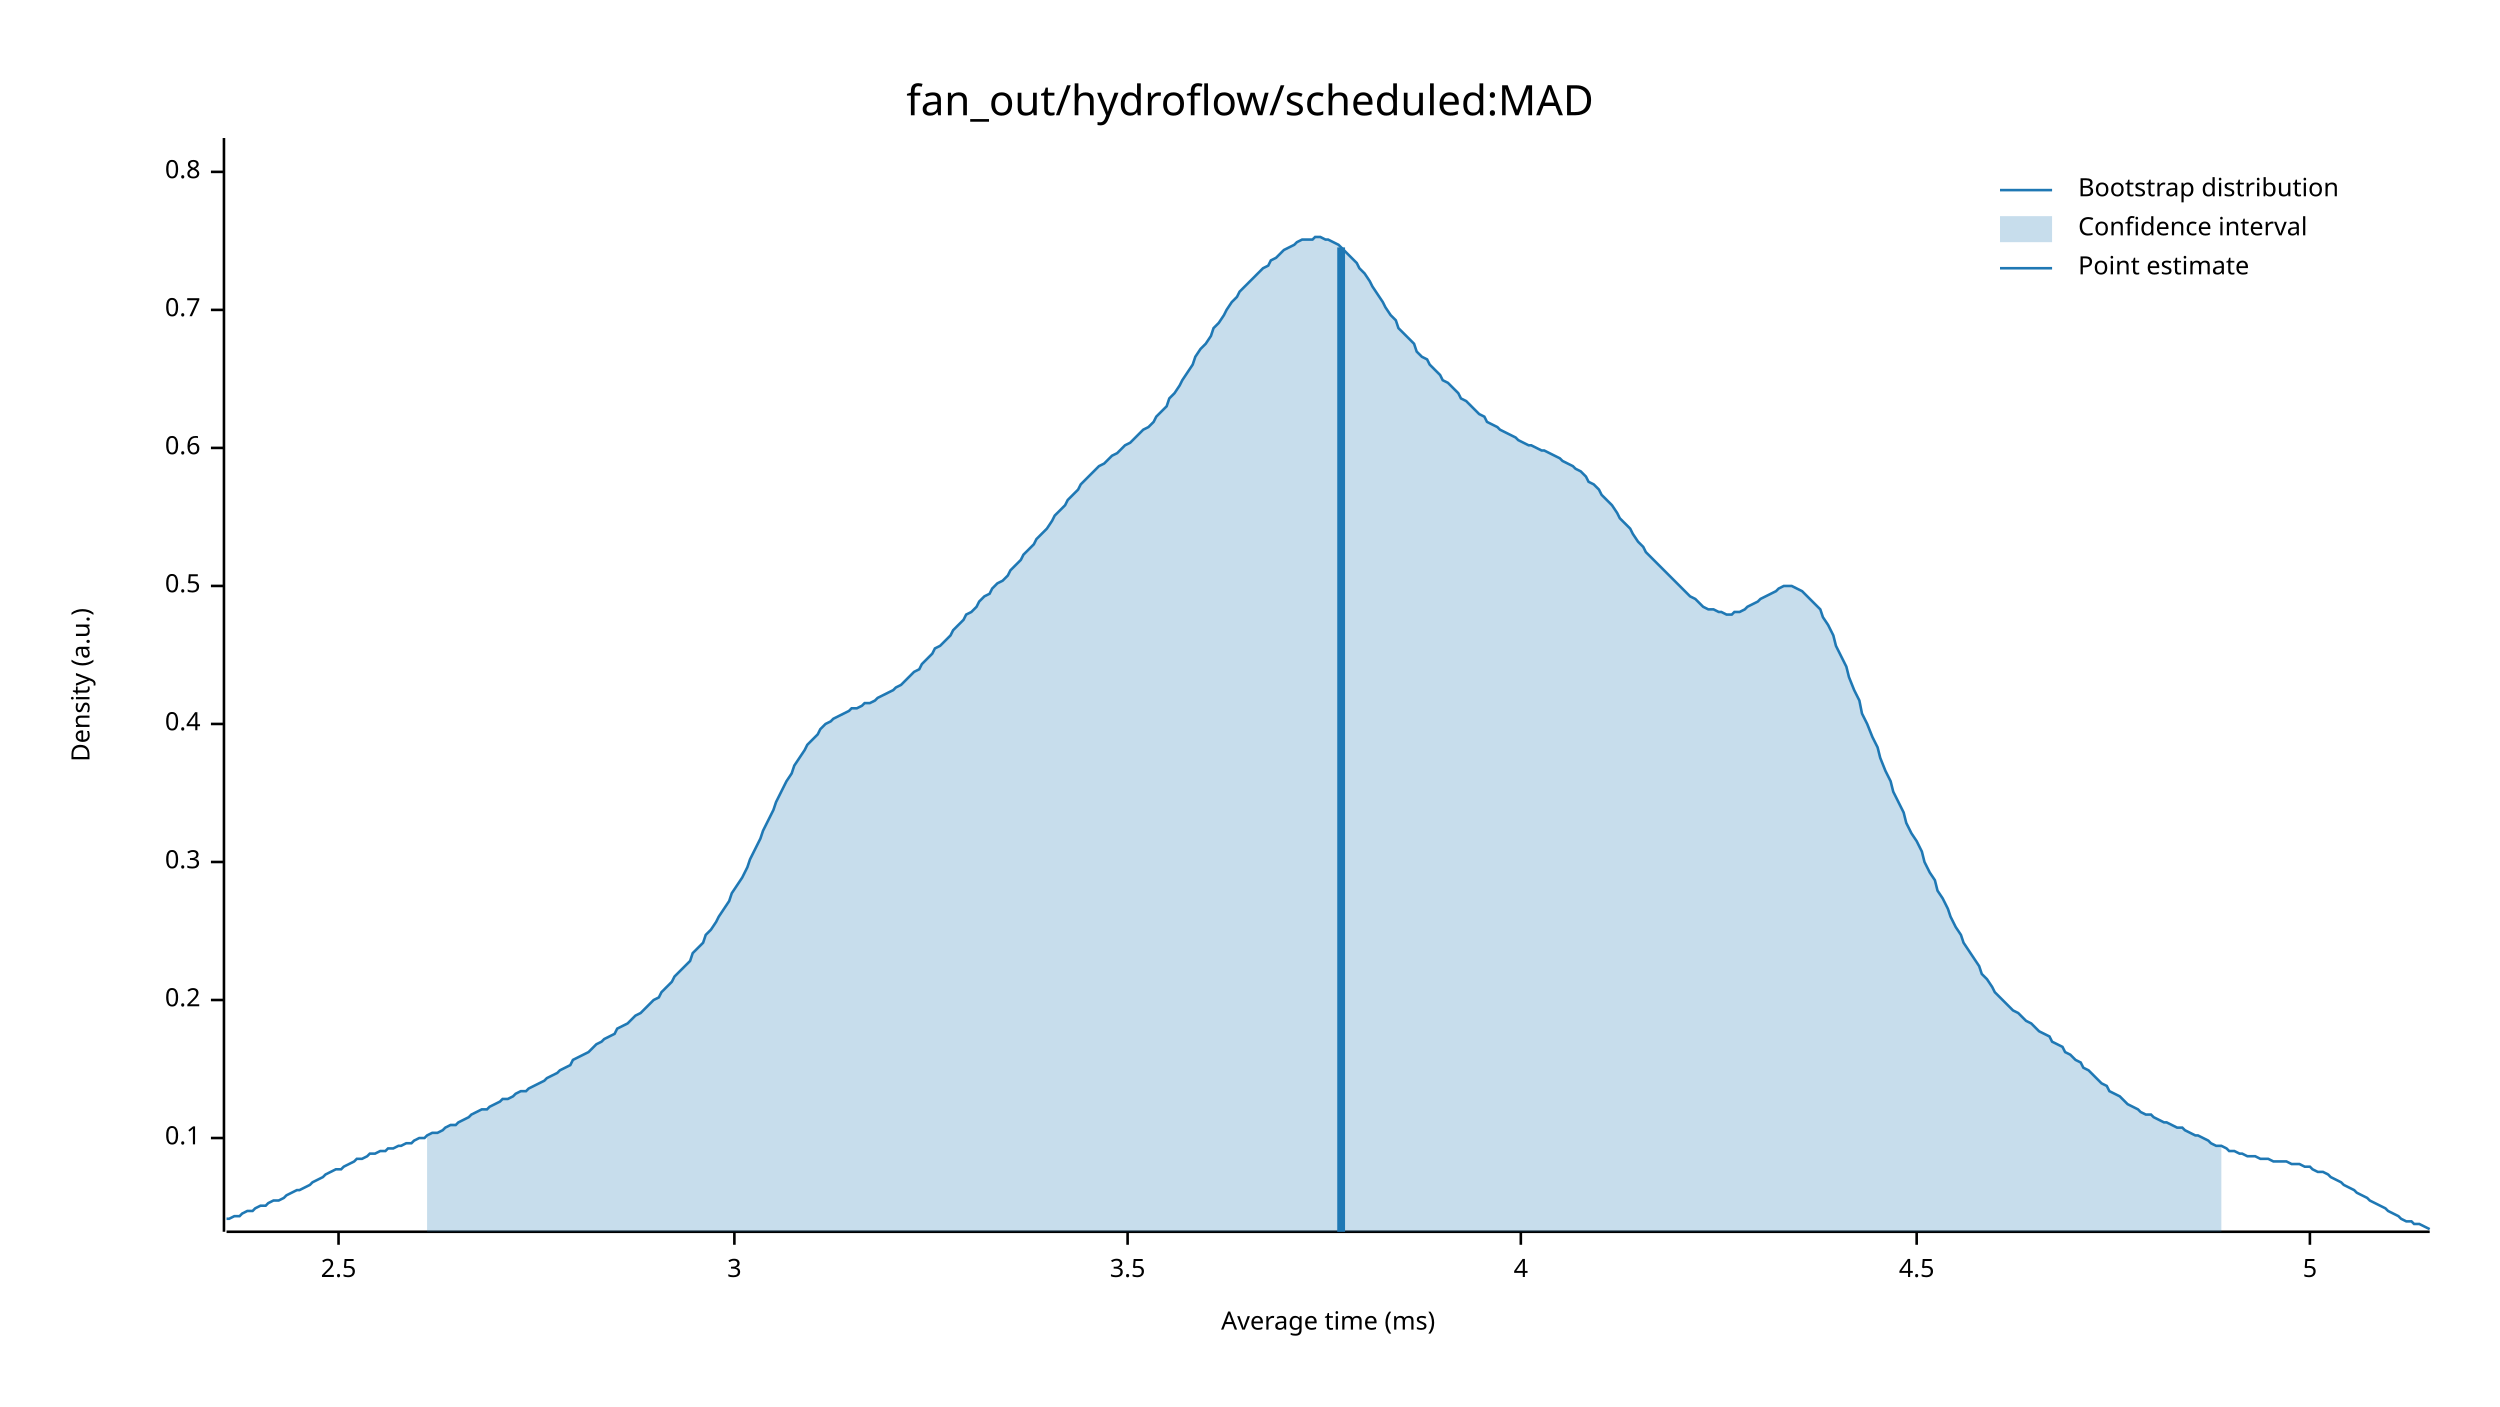
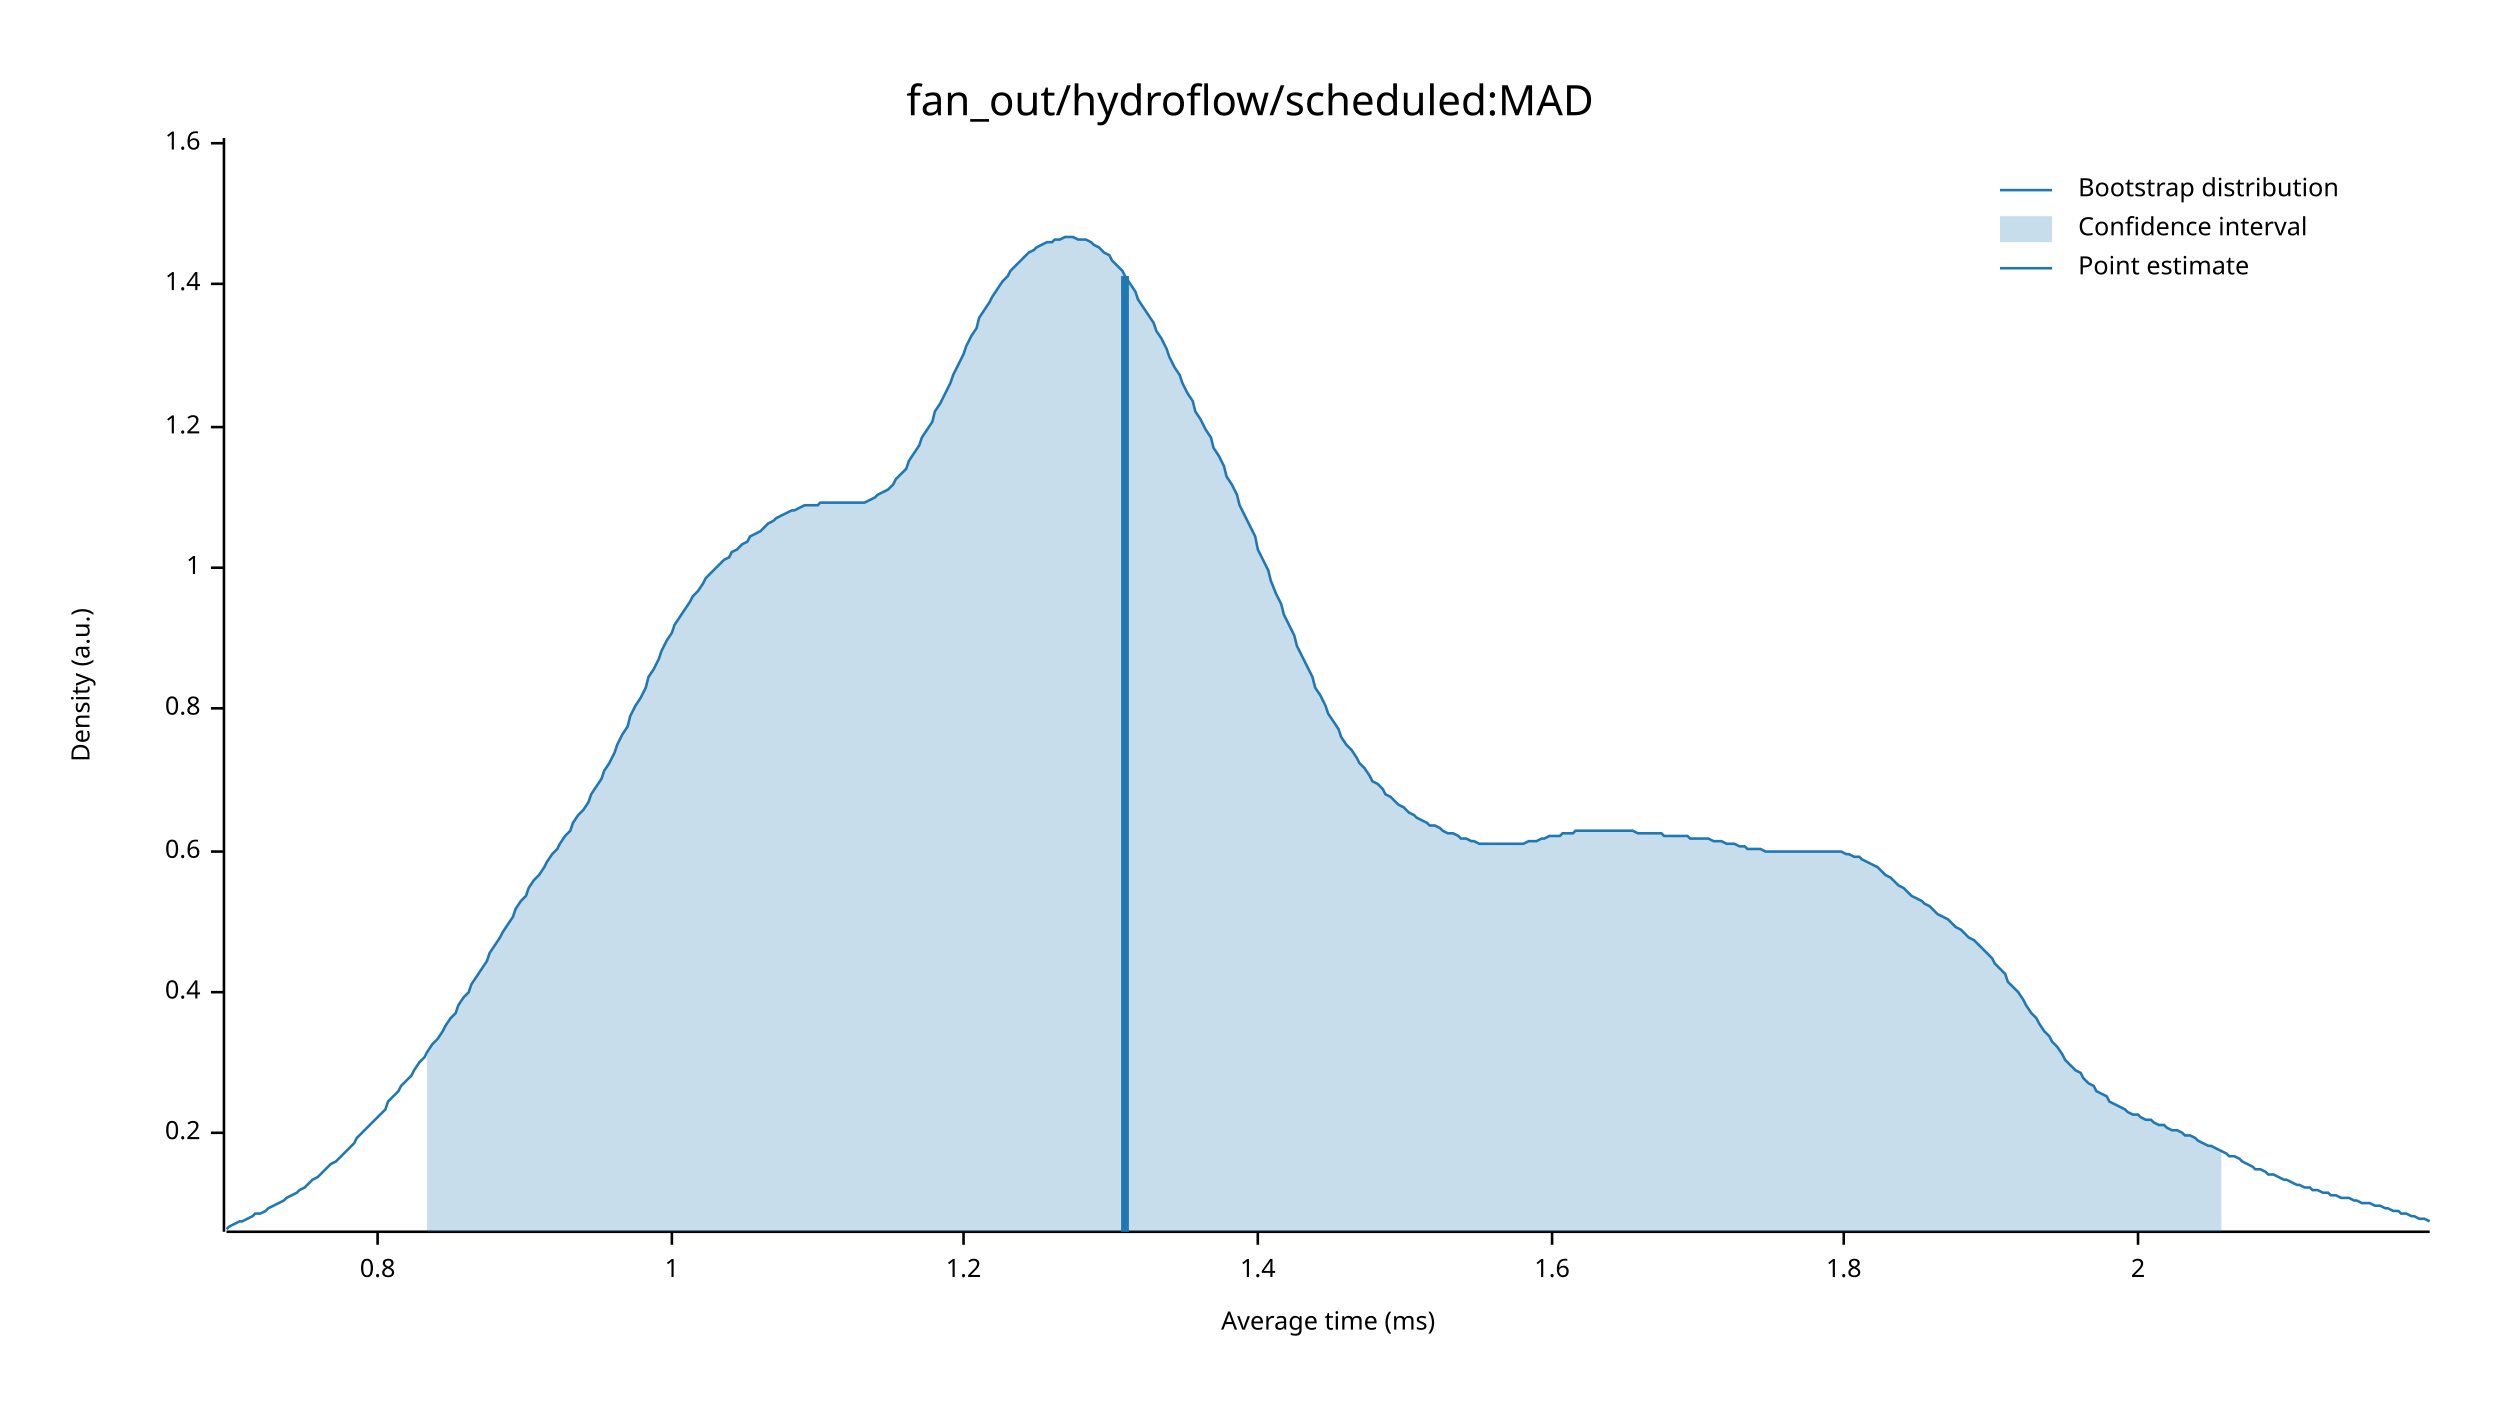
<svg xmlns="http://www.w3.org/2000/svg" width="960" height="540" viewBox="0 0 960 540">
  <text x="480" y="32" dy="0.76em" text-anchor="middle" font-family="sans-serif" font-size="16.129" opacity="1" fill="#000000">
fan_out/hydroflow/scheduled:MAD
</text>
  <text x="27" y="263" dy="0.76em" text-anchor="middle" font-family="sans-serif" font-size="9.677" opacity="1" fill="#000000" transform="rotate(270, 27, 263)">
Density (a.u.)
</text>
  <text x="510" y="513" dy="-0.5ex" text-anchor="middle" font-family="sans-serif" font-size="9.677" opacity="1" fill="#000000">
Average time (ms)
</text>
  <polyline fill="none" opacity="1" stroke="#000000" stroke-width="1" points="86,53 86,473 " />
-   <text x="77" y="437" dy="0.5ex" text-anchor="end" font-family="sans-serif" font-size="9.677" opacity="1" fill="#000000">
- 0.1
- </text>
-   <polyline fill="none" opacity="1" stroke="#000000" stroke-width="1" points="81,437 86,437 " />
-   <text x="77" y="384" dy="0.5ex" text-anchor="end" font-family="sans-serif" font-size="9.677" opacity="1" fill="#000000">
+   <text x="77" y="435" dy="0.5ex" text-anchor="end" font-family="sans-serif" font-size="9.677" opacity="1" fill="#000000">
0.2
</text>
-   <polyline fill="none" opacity="1" stroke="#000000" stroke-width="1" points="81,384 86,384 " />
-   <text x="77" y="331" dy="0.5ex" text-anchor="end" font-family="sans-serif" font-size="9.677" opacity="1" fill="#000000">
- 0.3
- </text>
-   <polyline fill="none" opacity="1" stroke="#000000" stroke-width="1" points="81,331 86,331 " />
-   <text x="77" y="278" dy="0.5ex" text-anchor="end" font-family="sans-serif" font-size="9.677" opacity="1" fill="#000000">
+   <polyline fill="none" opacity="1" stroke="#000000" stroke-width="1" points="81,435 86,435 " />
+   <text x="77" y="381" dy="0.5ex" text-anchor="end" font-family="sans-serif" font-size="9.677" opacity="1" fill="#000000">
0.4
</text>
-   <polyline fill="none" opacity="1" stroke="#000000" stroke-width="1" points="81,278 86,278 " />
-   <text x="77" y="225" dy="0.5ex" text-anchor="end" font-family="sans-serif" font-size="9.677" opacity="1" fill="#000000">
- 0.5
- </text>
-   <polyline fill="none" opacity="1" stroke="#000000" stroke-width="1" points="81,225 86,225 " />
-   <text x="77" y="172" dy="0.5ex" text-anchor="end" font-family="sans-serif" font-size="9.677" opacity="1" fill="#000000">
+   <polyline fill="none" opacity="1" stroke="#000000" stroke-width="1" points="81,381 86,381 " />
+   <text x="77" y="327" dy="0.5ex" text-anchor="end" font-family="sans-serif" font-size="9.677" opacity="1" fill="#000000">
0.6
</text>
-   <polyline fill="none" opacity="1" stroke="#000000" stroke-width="1" points="81,172 86,172 " />
-   <text x="77" y="119" dy="0.5ex" text-anchor="end" font-family="sans-serif" font-size="9.677" opacity="1" fill="#000000">
- 0.7
- </text>
-   <polyline fill="none" opacity="1" stroke="#000000" stroke-width="1" points="81,119 86,119 " />
-   <text x="77" y="66" dy="0.5ex" text-anchor="end" font-family="sans-serif" font-size="9.677" opacity="1" fill="#000000">
+   <polyline fill="none" opacity="1" stroke="#000000" stroke-width="1" points="81,327 86,327 " />
+   <text x="77" y="272" dy="0.5ex" text-anchor="end" font-family="sans-serif" font-size="9.677" opacity="1" fill="#000000">
0.8
</text>
-   <polyline fill="none" opacity="1" stroke="#000000" stroke-width="1" points="81,66 86,66 " />
+   <polyline fill="none" opacity="1" stroke="#000000" stroke-width="1" points="81,272 86,272 " />
+   <text x="77" y="218" dy="0.5ex" text-anchor="end" font-family="sans-serif" font-size="9.677" opacity="1" fill="#000000">
+ 1
+ </text>
+   <polyline fill="none" opacity="1" stroke="#000000" stroke-width="1" points="81,218 86,218 " />
+   <text x="77" y="164" dy="0.5ex" text-anchor="end" font-family="sans-serif" font-size="9.677" opacity="1" fill="#000000">
+ 1.2
+ </text>
+   <polyline fill="none" opacity="1" stroke="#000000" stroke-width="1" points="81,164 86,164 " />
+   <text x="77" y="109" dy="0.5ex" text-anchor="end" font-family="sans-serif" font-size="9.677" opacity="1" fill="#000000">
+ 1.4
+ </text>
+   <polyline fill="none" opacity="1" stroke="#000000" stroke-width="1" points="81,109 86,109 " />
+   <text x="77" y="55" dy="0.5ex" text-anchor="end" font-family="sans-serif" font-size="9.677" opacity="1" fill="#000000">
+ 1.6
+ </text>
+   <polyline fill="none" opacity="1" stroke="#000000" stroke-width="1" points="81,55 86,55 " />
  <polyline fill="none" opacity="1" stroke="#000000" stroke-width="1" points="87,473 933,473 " />
-   <text x="130" y="483" dy="0.76em" text-anchor="middle" font-family="sans-serif" font-size="9.677" opacity="1" fill="#000000">
- 2.5
+   <text x="145" y="483" dy="0.76em" text-anchor="middle" font-family="sans-serif" font-size="9.677" opacity="1" fill="#000000">
+ 0.8
</text>
-   <polyline fill="none" opacity="1" stroke="#000000" stroke-width="1" points="130,473 130,478 " />
-   <text x="282" y="483" dy="0.76em" text-anchor="middle" font-family="sans-serif" font-size="9.677" opacity="1" fill="#000000">
- 3
+   <polyline fill="none" opacity="1" stroke="#000000" stroke-width="1" points="145,473 145,478 " />
+   <text x="258" y="483" dy="0.76em" text-anchor="middle" font-family="sans-serif" font-size="9.677" opacity="1" fill="#000000">
+ 1
</text>
-   <polyline fill="none" opacity="1" stroke="#000000" stroke-width="1" points="282,473 282,478 " />
-   <text x="433" y="483" dy="0.76em" text-anchor="middle" font-family="sans-serif" font-size="9.677" opacity="1" fill="#000000">
- 3.5
+   <polyline fill="none" opacity="1" stroke="#000000" stroke-width="1" points="258,473 258,478 " />
+   <text x="370" y="483" dy="0.76em" text-anchor="middle" font-family="sans-serif" font-size="9.677" opacity="1" fill="#000000">
+ 1.2
</text>
-   <polyline fill="none" opacity="1" stroke="#000000" stroke-width="1" points="433,473 433,478 " />
-   <text x="584" y="483" dy="0.76em" text-anchor="middle" font-family="sans-serif" font-size="9.677" opacity="1" fill="#000000">
- 4
+   <polyline fill="none" opacity="1" stroke="#000000" stroke-width="1" points="370,473 370,478 " />
+   <text x="483" y="483" dy="0.76em" text-anchor="middle" font-family="sans-serif" font-size="9.677" opacity="1" fill="#000000">
+ 1.4
</text>
-   <polyline fill="none" opacity="1" stroke="#000000" stroke-width="1" points="584,473 584,478 " />
-   <text x="736" y="483" dy="0.76em" text-anchor="middle" font-family="sans-serif" font-size="9.677" opacity="1" fill="#000000">
- 4.5
+   <polyline fill="none" opacity="1" stroke="#000000" stroke-width="1" points="483,473 483,478 " />
+   <text x="596" y="483" dy="0.76em" text-anchor="middle" font-family="sans-serif" font-size="9.677" opacity="1" fill="#000000">
+ 1.6
</text>
-   <polyline fill="none" opacity="1" stroke="#000000" stroke-width="1" points="736,473 736,478 " />
-   <text x="887" y="483" dy="0.76em" text-anchor="middle" font-family="sans-serif" font-size="9.677" opacity="1" fill="#000000">
- 5
+   <polyline fill="none" opacity="1" stroke="#000000" stroke-width="1" points="596,473 596,478 " />
+   <text x="708" y="483" dy="0.76em" text-anchor="middle" font-family="sans-serif" font-size="9.677" opacity="1" fill="#000000">
+ 1.8
</text>
-   <polyline fill="none" opacity="1" stroke="#000000" stroke-width="1" points="887,473 887,478 " />
-   <polyline fill="none" opacity="1" stroke="#1F78B4" stroke-width="1" points="87,468 88,468 90,467 92,467 93,466 95,465 97,465 98,464 100,463 102,463 103,462 105,461 107,461 109,460 110,459 112,458 114,457 115,457 117,456 119,455 120,454 122,453 124,452 125,451 127,450 129,449 131,449 132,448 134,447 136,446 137,445 139,445 141,444 142,443 144,443 146,442 148,442 149,441 151,441 153,440 154,440 156,439 158,439 159,438 161,437 163,437 164,436 166,435 168,435 170,434 171,433 173,432 175,432 176,431 178,430 180,429 181,428 183,427 185,426 187,426 188,425 190,424 192,423 193,422 195,422 197,421 198,420 200,419 202,419 203,418 205,417 207,416 209,415 210,414 212,413 214,412 215,411 217,410 219,409 220,407 222,406 224,405 226,404 227,403 229,401 231,400 232,399 234,398 236,397 237,395 239,394 241,393 242,392 244,390 246,389 248,387 249,386 251,384 253,383 254,381 256,379 258,377 259,375 261,373 263,371 265,369 266,366 268,364 270,362 271,359 273,357 275,354 276,352 278,349 280,346 281,343 283,340 285,337 287,333 288,330 290,326 292,322 293,319 295,315 297,311 298,308 300,304 302,300 304,297 305,294 307,291 309,288 310,286 312,284 314,282 315,280 317,278 319,277 320,276 322,275 324,274 326,273 327,272 329,272 331,271 332,270 334,270 336,269 337,268 339,267 341,266 343,265 344,264 346,263 348,261 349,260 351,258 353,257 354,255 356,253 358,251 359,249 361,248 363,246 365,244 366,242 368,240 370,238 371,236 373,235 375,233 376,231 378,229 380,228 381,226 383,224 385,223 387,221 388,219 390,217 392,215 393,213 395,211 397,209 398,207 400,205 402,203 404,200 405,198 407,196 409,194 410,192 412,190 414,188 415,186 417,184 419,182 420,181 422,179 424,178 426,176 427,175 429,174 431,172 432,171 434,170 436,168 437,167 439,165 441,164 443,162 444,160 446,158 448,156 449,153 451,151 453,148 454,146 456,143 458,140 459,137 461,134 463,132 465,129 466,126 468,124 470,121 471,119 473,116 475,114 476,112 478,110 480,108 482,106 483,105 485,103 487,102 488,100 490,99 492,97 493,96 495,95 497,94 498,93 500,92 502,92 504,92 505,91 507,91 509,92 510,92 512,93 514,94 515,95 517,97 519,99 521,101 522,103 524,105 526,108 527,110 529,113 531,116 532,118 534,121 536,123 537,126 539,128 541,130 543,132 544,135 546,137 548,138 549,140 551,142 553,144 554,146 556,147 558,149 560,151 561,153 563,154 565,156 566,157 568,159 570,160 571,162 573,163 575,164 576,165 578,166 580,167 582,168 583,169 585,170 587,171 588,171 590,172 592,173 593,173 595,174 597,175 599,176 600,177 602,178 604,179 605,180 607,181 609,183 610,185 612,186 614,188 615,190 617,192 619,194 621,197 622,199 624,201 626,203 627,205 629,208 631,210 632,212 634,214 636,216 638,218 639,219 641,221 643,223 644,224 646,226 648,228 649,229 651,230 653,232 654,233 656,234 658,234 660,235 661,235 663,236 665,236 666,235 668,235 670,234 671,233 673,232 675,231 676,230 678,229 680,228 682,227 683,226 685,225 687,225 688,225 690,226 692,227 693,228 695,230 697,232 699,234 700,237 702,240 704,244 705,248 707,252 709,256 710,260 712,265 714,269 715,274 717,278 719,283 721,287 722,291 724,296 726,300 727,304 729,308 731,312 732,316 734,320 736,323 738,327 739,331 741,335 743,338 744,342 746,345 748,349 749,352 751,356 753,359 754,362 756,365 758,368 760,371 761,374 763,376 765,379 766,381 768,383 770,385 771,386 773,388 775,389 777,391 778,392 780,393 782,395 783,396 785,397 787,398 788,400 790,401 792,402 793,404 795,405 797,407 799,408 800,410 802,411 804,413 805,414 807,416 809,417 810,419 812,420 814,421 816,423 817,424 819,425 821,426 822,427 824,428 826,428 827,429 829,430 831,431 832,431 834,432 836,433 838,433 839,434 841,435 843,436 844,436 846,437 848,438 849,439 851,440 853,440 855,441 856,442 858,442 860,443 861,443 863,444 865,444 866,444 868,445 870,445 871,445 873,446 875,446 877,446 878,446 880,447 882,447 883,447 885,448 887,448 888,449 890,450 892,450 894,451 895,452 897,453 899,454 900,455 902,456 904,457 905,458 907,459 909,460 910,461 912,462 914,463 916,464 917,465 919,466 921,467 922,468 924,469 926,469 927,470 929,470 931,471 933,472 " />
-   <polygon opacity="0.25" fill="#1F78B4" points="164,436 166,435 168,435 170,434 171,433 173,432 175,432 176,431 178,430 180,429 181,428 183,427 185,426 187,426 188,425 190,424 192,423 193,422 195,422 197,421 198,420 200,419 202,419 203,418 205,417 207,416 209,415 210,414 212,413 214,412 215,411 217,410 219,409 220,407 222,406 224,405 226,404 227,403 229,401 231,400 232,399 234,398 236,397 237,395 239,394 241,393 242,392 244,390 246,389 248,387 249,386 251,384 253,383 254,381 256,379 258,377 259,375 261,373 263,371 265,369 266,366 268,364 270,362 271,359 273,357 275,354 276,352 278,349 280,346 281,343 283,340 285,337 287,333 288,330 290,326 292,322 293,319 295,315 297,311 298,308 300,304 302,300 304,297 305,294 307,291 309,288 310,286 312,284 314,282 315,280 317,278 319,277 320,276 322,275 324,274 326,273 327,272 329,272 331,271 332,270 334,270 336,269 337,268 339,267 341,266 343,265 344,264 346,263 348,261 349,260 351,258 353,257 354,255 356,253 358,251 359,249 361,248 363,246 365,244 366,242 368,240 370,238 371,236 373,235 375,233 376,231 378,229 380,228 381,226 383,224 385,223 387,221 388,219 390,217 392,215 393,213 395,211 397,209 398,207 400,205 402,203 404,200 405,198 407,196 409,194 410,192 412,190 414,188 415,186 417,184 419,182 420,181 422,179 424,178 426,176 427,175 429,174 431,172 432,171 434,170 436,168 437,167 439,165 441,164 443,162 444,160 446,158 448,156 449,153 451,151 453,148 454,146 456,143 458,140 459,137 461,134 463,132 465,129 466,126 468,124 470,121 471,119 473,116 475,114 476,112 478,110 480,108 482,106 483,105 485,103 487,102 488,100 490,99 492,97 493,96 495,95 497,94 498,93 500,92 502,92 504,92 505,91 507,91 509,92 510,92 512,93 514,94 515,95 517,97 519,99 521,101 522,103 524,105 526,108 527,110 529,113 531,116 532,118 534,121 536,123 537,126 539,128 541,130 543,132 544,135 546,137 548,138 549,140 551,142 553,144 554,146 556,147 558,149 560,151 561,153 563,154 565,156 566,157 568,159 570,160 571,162 573,163 575,164 576,165 578,166 580,167 582,168 583,169 585,170 587,171 588,171 590,172 592,173 593,173 595,174 597,175 599,176 600,177 602,178 604,179 605,180 607,181 609,183 610,185 612,186 614,188 615,190 617,192 619,194 621,197 622,199 624,201 626,203 627,205 629,208 631,210 632,212 634,214 636,216 638,218 639,219 641,221 643,223 644,224 646,226 648,228 649,229 651,230 653,232 654,233 656,234 658,234 660,235 661,235 663,236 665,236 666,235 668,235 670,234 671,233 673,232 675,231 676,230 678,229 680,228 682,227 683,226 685,225 687,225 688,225 690,226 692,227 693,228 695,230 697,232 699,234 700,237 702,240 704,244 705,248 707,252 709,256 710,260 712,265 714,269 715,274 717,278 719,283 721,287 722,291 724,296 726,300 727,304 729,308 731,312 732,316 734,320 736,323 738,327 739,331 741,335 743,338 744,342 746,345 748,349 749,352 751,356 753,359 754,362 756,365 758,368 760,371 761,374 763,376 765,379 766,381 768,383 770,385 771,386 773,388 775,389 777,391 778,392 780,393 782,395 783,396 785,397 787,398 788,400 790,401 792,402 793,404 795,405 797,407 799,408 800,410 802,411 804,413 805,414 807,416 809,417 810,419 812,420 814,421 816,423 817,424 819,425 821,426 822,427 824,428 826,428 827,429 829,430 831,431 832,431 834,432 836,433 838,433 839,434 841,435 843,436 844,436 846,437 848,438 849,439 851,440 853,440 853,473 164,473 " />
-   <polyline fill="none" opacity="1" stroke="#1F78B4" stroke-width="3" points="515,473 515,95 " />
+   <polyline fill="none" opacity="1" stroke="#000000" stroke-width="1" points="708,473 708,478 " />
+   <text x="821" y="483" dy="0.76em" text-anchor="middle" font-family="sans-serif" font-size="9.677" opacity="1" fill="#000000">
+ 2
+ </text>
+   <polyline fill="none" opacity="1" stroke="#000000" stroke-width="1" points="821,473 821,478 " />
+   <polyline fill="none" opacity="1" stroke="#1F78B4" stroke-width="1" points="87,472 88,471 90,470 92,469 93,469 95,468 97,467 98,466 100,466 102,465 103,464 105,463 107,462 109,461 110,460 112,459 114,458 115,457 117,456 119,454 120,453 122,452 124,450 125,449 127,447 129,446 131,444 132,443 134,441 136,439 137,437 139,435 141,433 142,432 144,430 146,428 148,426 149,423 151,421 153,419 154,417 156,415 158,413 159,411 161,408 163,406 164,404 166,401 168,399 170,396 171,394 173,391 175,389 176,386 178,383 180,381 181,378 183,375 185,372 187,369 188,366 190,363 192,360 193,358 195,355 197,352 198,349 200,346 202,344 203,341 205,338 207,336 209,333 210,331 212,328 214,326 215,324 217,321 219,319 220,316 222,313 224,311 226,308 227,305 229,302 231,299 232,296 234,293 236,289 237,286 239,282 241,279 242,275 244,271 246,268 248,264 249,260 251,257 253,253 254,250 256,246 258,243 259,240 261,237 263,234 265,231 266,229 268,227 270,224 271,222 273,220 275,218 276,217 278,215 280,214 281,212 283,211 285,209 287,208 288,206 290,205 292,204 293,203 295,201 297,200 298,199 300,198 302,197 304,196 305,196 307,195 309,194 310,194 312,194 314,194 315,193 317,193 319,193 320,193 322,193 324,193 326,193 327,193 329,193 331,193 332,193 334,192 336,191 337,190 339,189 341,188 343,186 344,184 346,182 348,180 349,177 351,174 353,171 354,168 356,165 358,162 359,158 361,155 363,151 365,147 366,144 368,140 370,136 371,133 373,129 375,126 376,122 378,119 380,116 381,114 383,111 385,108 387,106 388,104 390,102 392,100 393,99 395,97 397,96 398,95 400,94 402,93 404,93 405,92 407,92 409,91 410,91 412,91 414,92 415,92 417,92 419,93 420,94 422,95 424,97 426,98 427,100 429,102 431,104 432,106 434,109 436,112 437,115 439,118 441,121 443,124 444,127 446,130 448,134 449,137 451,141 453,144 454,147 456,151 458,154 459,158 461,161 463,165 465,168 466,172 468,175 470,179 471,183 473,186 475,190 476,194 478,198 480,202 482,206 483,211 485,215 487,219 488,223 490,228 492,232 493,236 495,240 497,244 498,248 500,252 502,256 504,260 505,264 507,267 509,271 510,274 512,277 514,280 515,283 517,286 519,288 521,291 522,293 524,295 526,298 527,300 529,301 531,303 532,305 534,306 536,308 537,309 539,310 541,312 543,313 544,314 546,315 548,316 549,317 551,317 553,318 554,319 556,320 558,320 560,321 561,322 563,322 565,323 566,323 568,324 570,324 571,324 573,324 575,324 576,324 578,324 580,324 582,324 583,324 585,324 587,323 588,323 590,323 592,322 593,322 595,321 597,321 599,321 600,320 602,320 604,320 605,319 607,319 609,319 610,319 612,319 614,319 615,319 617,319 619,319 621,319 622,319 624,319 626,319 627,319 629,320 631,320 632,320 634,320 636,320 638,320 639,321 641,321 643,321 644,321 646,321 648,321 649,322 651,322 653,322 654,322 656,322 658,323 660,323 661,323 663,324 665,324 666,324 668,325 670,325 671,326 673,326 675,326 676,326 678,327 680,327 682,327 683,327 685,327 687,327 688,327 690,327 692,327 693,327 695,327 697,327 699,327 700,327 702,327 704,327 705,327 707,327 709,328 710,328 712,329 714,329 715,330 717,331 719,332 721,333 722,334 724,336 726,337 727,338 729,340 731,341 732,342 734,344 736,345 738,346 739,347 741,348 743,350 744,351 746,352 748,353 749,354 751,356 753,357 754,358 756,360 758,361 760,363 761,364 763,366 765,368 766,370 768,372 770,374 771,377 773,379 775,381 777,384 778,386 780,389 782,391 783,393 785,396 787,398 788,400 790,402 792,405 793,407 795,409 797,411 799,412 800,414 802,416 804,417 805,419 807,420 809,421 810,423 812,424 814,425 816,426 817,427 819,428 821,428 822,429 824,430 826,430 827,431 829,432 831,432 832,433 834,434 836,434 838,435 839,436 841,436 843,437 844,438 846,439 848,440 849,440 851,441 853,442 855,443 856,444 858,444 860,445 861,446 863,447 865,448 866,449 868,449 870,450 871,451 873,451 875,452 877,453 878,453 880,454 882,455 883,455 885,456 887,456 888,457 890,457 892,458 894,458 895,459 897,459 899,460 900,460 902,460 904,461 905,461 907,462 909,462 910,462 912,463 914,463 916,464 917,464 919,465 921,465 922,466 924,466 926,467 927,467 929,468 931,468 933,469 " />
+   <polygon opacity="0.25" fill="#1F78B4" points="164,404 166,401 168,399 170,396 171,394 173,391 175,389 176,386 178,383 180,381 181,378 183,375 185,372 187,369 188,366 190,363 192,360 193,358 195,355 197,352 198,349 200,346 202,344 203,341 205,338 207,336 209,333 210,331 212,328 214,326 215,324 217,321 219,319 220,316 222,313 224,311 226,308 227,305 229,302 231,299 232,296 234,293 236,289 237,286 239,282 241,279 242,275 244,271 246,268 248,264 249,260 251,257 253,253 254,250 256,246 258,243 259,240 261,237 263,234 265,231 266,229 268,227 270,224 271,222 273,220 275,218 276,217 278,215 280,214 281,212 283,211 285,209 287,208 288,206 290,205 292,204 293,203 295,201 297,200 298,199 300,198 302,197 304,196 305,196 307,195 309,194 310,194 312,194 314,194 315,193 317,193 319,193 320,193 322,193 324,193 326,193 327,193 329,193 331,193 332,193 334,192 336,191 337,190 339,189 341,188 343,186 344,184 346,182 348,180 349,177 351,174 353,171 354,168 356,165 358,162 359,158 361,155 363,151 365,147 366,144 368,140 370,136 371,133 373,129 375,126 376,122 378,119 380,116 381,114 383,111 385,108 387,106 388,104 390,102 392,100 393,99 395,97 397,96 398,95 400,94 402,93 404,93 405,92 407,92 409,91 410,91 412,91 414,92 415,92 417,92 419,93 420,94 422,95 424,97 426,98 427,100 429,102 431,104 432,106 434,109 436,112 437,115 439,118 441,121 443,124 444,127 446,130 448,134 449,137 451,141 453,144 454,147 456,151 458,154 459,158 461,161 463,165 465,168 466,172 468,175 470,179 471,183 473,186 475,190 476,194 478,198 480,202 482,206 483,211 485,215 487,219 488,223 490,228 492,232 493,236 495,240 497,244 498,248 500,252 502,256 504,260 505,264 507,267 509,271 510,274 512,277 514,280 515,283 517,286 519,288 521,291 522,293 524,295 526,298 527,300 529,301 531,303 532,305 534,306 536,308 537,309 539,310 541,312 543,313 544,314 546,315 548,316 549,317 551,317 553,318 554,319 556,320 558,320 560,321 561,322 563,322 565,323 566,323 568,324 570,324 571,324 573,324 575,324 576,324 578,324 580,324 582,324 583,324 585,324 587,323 588,323 590,323 592,322 593,322 595,321 597,321 599,321 600,320 602,320 604,320 605,319 607,319 609,319 610,319 612,319 614,319 615,319 617,319 619,319 621,319 622,319 624,319 626,319 627,319 629,320 631,320 632,320 634,320 636,320 638,320 639,321 641,321 643,321 644,321 646,321 648,321 649,322 651,322 653,322 654,322 656,322 658,323 660,323 661,323 663,324 665,324 666,324 668,325 670,325 671,326 673,326 675,326 676,326 678,327 680,327 682,327 683,327 685,327 687,327 688,327 690,327 692,327 693,327 695,327 697,327 699,327 700,327 702,327 704,327 705,327 707,327 709,328 710,328 712,329 714,329 715,330 717,331 719,332 721,333 722,334 724,336 726,337 727,338 729,340 731,341 732,342 734,344 736,345 738,346 739,347 741,348 743,350 744,351 746,352 748,353 749,354 751,356 753,357 754,358 756,360 758,361 760,363 761,364 763,366 765,368 766,370 768,372 770,374 771,377 773,379 775,381 777,384 778,386 780,389 782,391 783,393 785,396 787,398 788,400 790,402 792,405 793,407 795,409 797,411 799,412 800,414 802,416 804,417 805,419 807,420 809,421 810,423 812,424 814,425 816,426 817,427 819,428 821,428 822,429 824,430 826,430 827,431 829,432 831,432 832,433 834,434 836,434 838,435 839,436 841,436 843,437 844,438 846,439 848,440 849,440 851,441 853,442 853,473 164,473 " />
+   <polyline fill="none" opacity="1" stroke="#1F78B4" stroke-width="3" points="432,473 432,106 " />
  <text x="798" y="68" dy="0.76em" text-anchor="start" font-family="sans-serif" font-size="9.677" opacity="1" fill="#000000">
Bootstrap distribution
</text>
  <text x="798" y="83" dy="0.76em" text-anchor="start" font-family="sans-serif" font-size="9.677" opacity="1" fill="#000000">
Confidence interval
</text>
  <text x="798" y="98" dy="0.76em" text-anchor="start" font-family="sans-serif" font-size="9.677" opacity="1" fill="#000000">
Point estimate
</text>
  <polyline fill="none" opacity="1" stroke="#1F78B4" stroke-width="1" points="768,73 788,73 " />
  <rect x="768" y="83" width="20" height="10" opacity="0.25" fill="#1F78B4" stroke="none" />
  <polyline fill="none" opacity="1" stroke="#1F78B4" stroke-width="1" points="768,103 788,103 " />
</svg>
